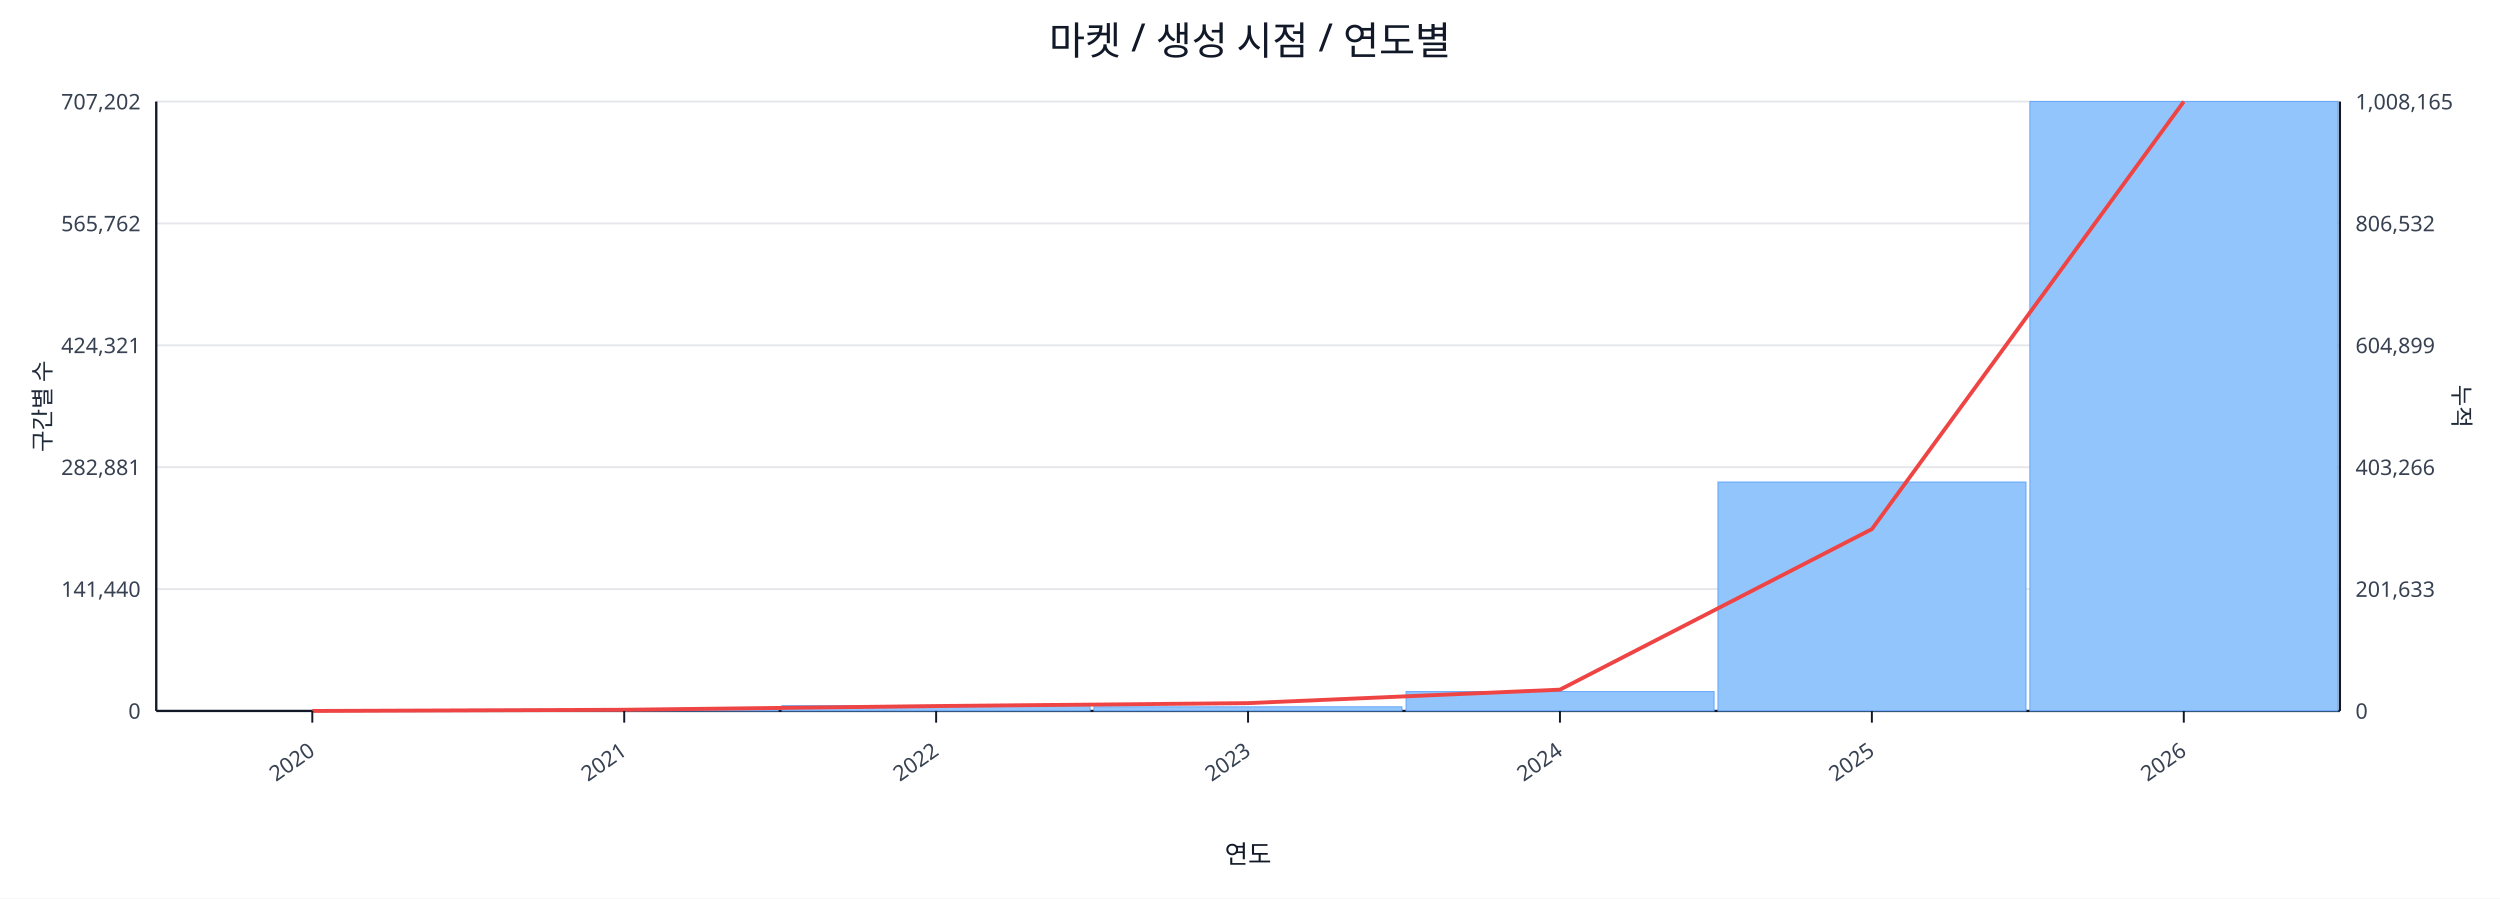
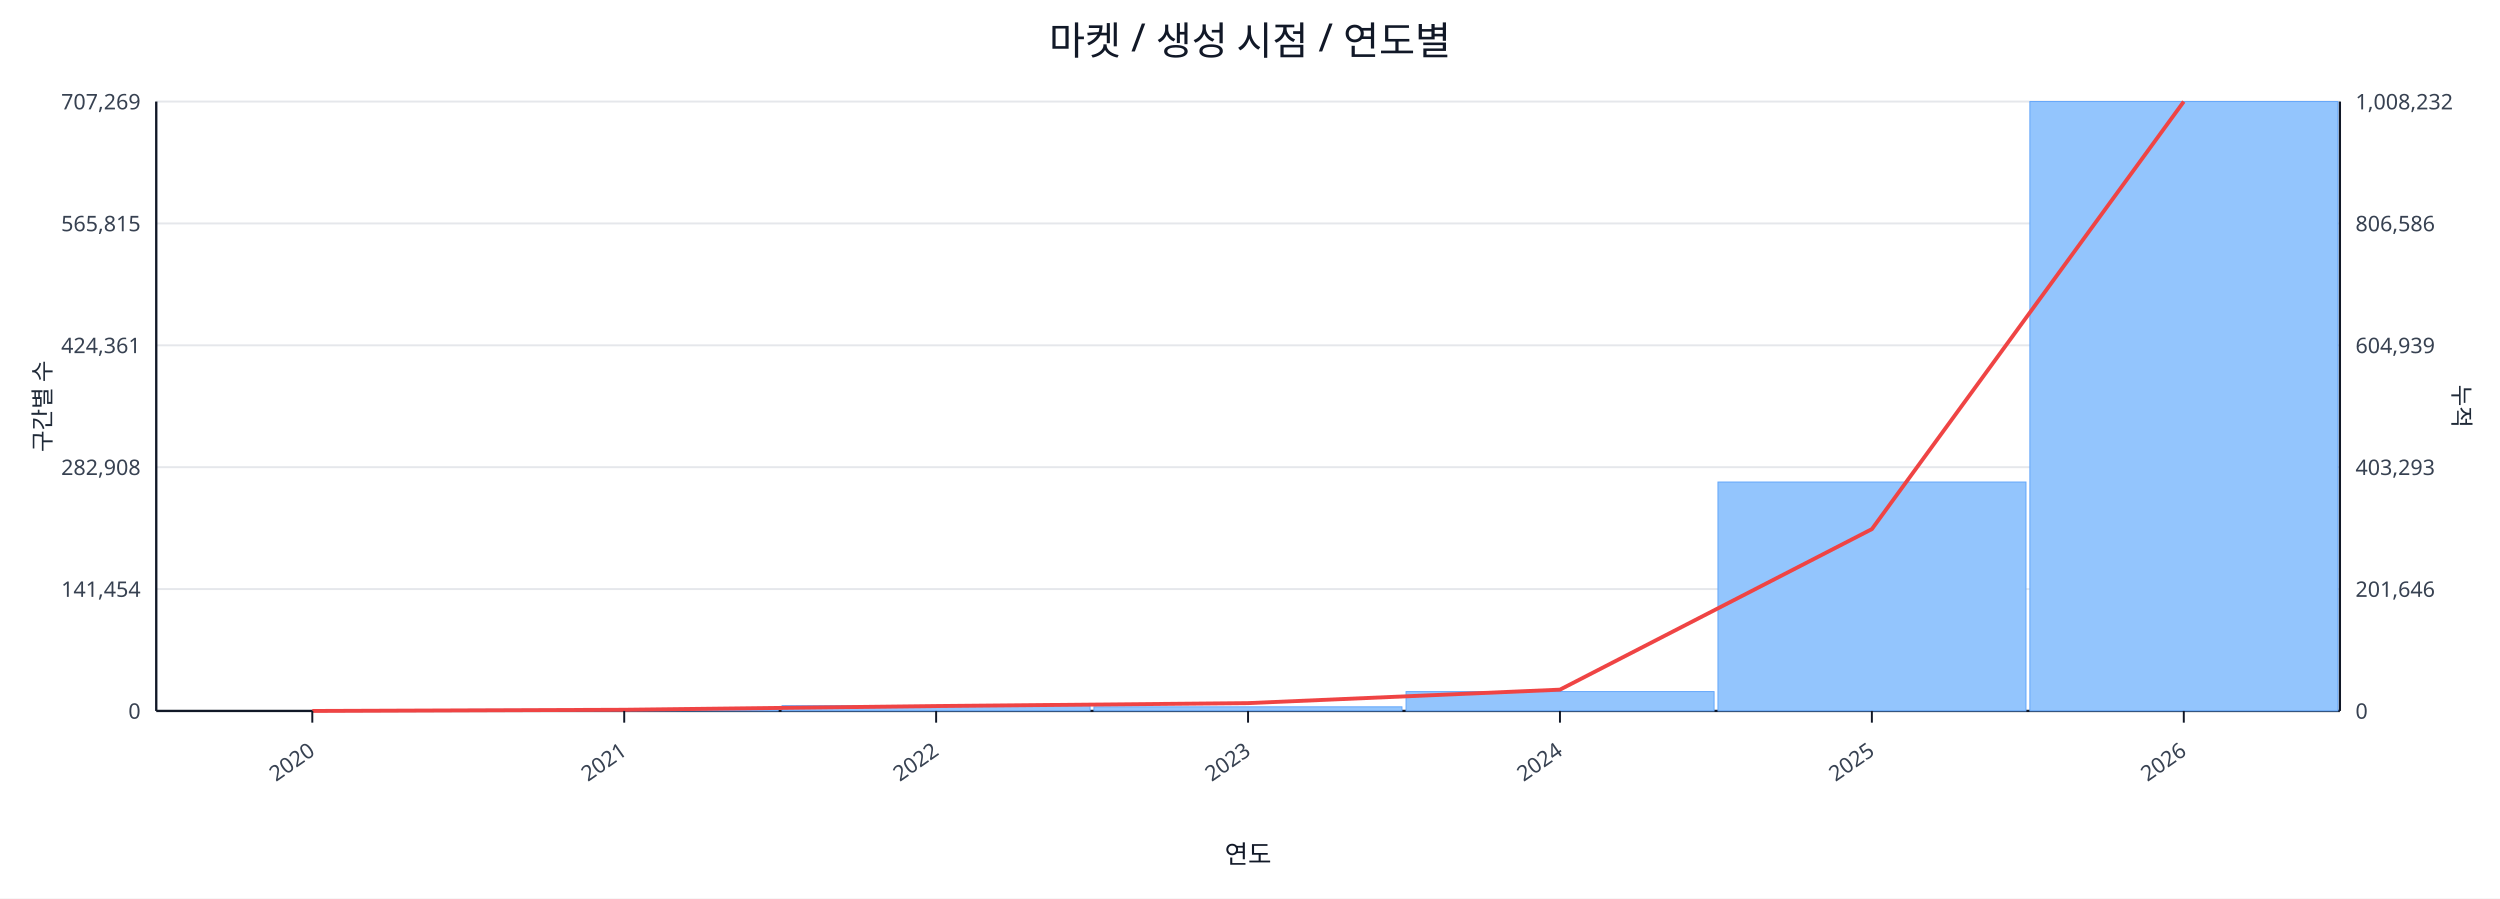
<svg xmlns="http://www.w3.org/2000/svg" width="1280" height="460" viewBox="0 0 1280 460">
  <rect x="0" y="0" width="100%" height="100%" fill="#ffffff" />
  <text x="640.0" y="28" font-size="20" text-anchor="middle" font-family="sans-serif" fill="#111827">마켓 / 생성 시점 / 연도별</text>
  <line x1="80.0" y1="52.0" x2="1198.0" y2="52.0" stroke="#e5e7eb" stroke-width="1" />
-   <text x="72.0" y="56.0" font-size="11" text-anchor="end" font-family="sans-serif" fill="#374151">707,202</text>
-   <text x="1206.0" y="56.0" font-size="11" text-anchor="start" font-family="sans-serif" fill="#374151">1,008,165</text>
+   <text x="72.0" y="56.0" font-size="11" text-anchor="end" font-family="sans-serif" fill="#374151">707,269</text>
+   <text x="1206.0" y="56.0" font-size="11" text-anchor="start" font-family="sans-serif" fill="#374151">1,008,232</text>
  <line x1="80.0" y1="114.4" x2="1198.0" y2="114.4" stroke="#e5e7eb" stroke-width="1" />
-   <text x="72.0" y="118.4" font-size="11" text-anchor="end" font-family="sans-serif" fill="#374151">565,762</text>
-   <text x="1206.0" y="118.4" font-size="11" text-anchor="start" font-family="sans-serif" fill="#374151">806,532</text>
+   <text x="72.0" y="118.4" font-size="11" text-anchor="end" font-family="sans-serif" fill="#374151">565,815</text>
+   <text x="1206.0" y="118.4" font-size="11" text-anchor="start" font-family="sans-serif" fill="#374151">806,586</text>
  <line x1="80.0" y1="176.8" x2="1198.0" y2="176.8" stroke="#e5e7eb" stroke-width="1" />
-   <text x="72.0" y="180.8" font-size="11" text-anchor="end" font-family="sans-serif" fill="#374151">424,321</text>
-   <text x="1206.0" y="180.8" font-size="11" text-anchor="start" font-family="sans-serif" fill="#374151">604,899</text>
+   <text x="72.0" y="180.8" font-size="11" text-anchor="end" font-family="sans-serif" fill="#374151">424,361</text>
+   <text x="1206.0" y="180.8" font-size="11" text-anchor="start" font-family="sans-serif" fill="#374151">604,939</text>
  <line x1="80.0" y1="239.2" x2="1198.0" y2="239.2" stroke="#e5e7eb" stroke-width="1" />
-   <text x="72.0" y="243.2" font-size="11" text-anchor="end" font-family="sans-serif" fill="#374151">282,881</text>
-   <text x="1206.0" y="243.2" font-size="11" text-anchor="start" font-family="sans-serif" fill="#374151">403,266</text>
+   <text x="72.0" y="243.2" font-size="11" text-anchor="end" font-family="sans-serif" fill="#374151">282,908</text>
+   <text x="1206.0" y="243.2" font-size="11" text-anchor="start" font-family="sans-serif" fill="#374151">403,293</text>
  <line x1="80.0" y1="301.6" x2="1198.0" y2="301.6" stroke="#e5e7eb" stroke-width="1" />
-   <text x="72.0" y="305.6" font-size="11" text-anchor="end" font-family="sans-serif" fill="#374151">141,440</text>
-   <text x="1206.0" y="305.6" font-size="11" text-anchor="start" font-family="sans-serif" fill="#374151">201,633</text>
+   <text x="72.0" y="305.6" font-size="11" text-anchor="end" font-family="sans-serif" fill="#374151">141,454</text>
+   <text x="1206.0" y="305.6" font-size="11" text-anchor="start" font-family="sans-serif" fill="#374151">201,646</text>
  <line x1="80.0" y1="364.0" x2="1198.0" y2="364.0" stroke="#e5e7eb" stroke-width="1" />
  <text x="72.0" y="368.0" font-size="11" text-anchor="end" font-family="sans-serif" fill="#374151">0</text>
  <text x="1206.0" y="368.0" font-size="11" text-anchor="start" font-family="sans-serif" fill="#374151">0</text>
  <line x1="80.0" y1="364.0" x2="1198.0" y2="364.0" stroke="#111827" stroke-width="1.2" />
  <line x1="80.0" y1="52.0" x2="80.0" y2="364.0" stroke="#111827" stroke-width="1.2" />
  <line x1="1198.0" y1="52.0" x2="1198.0" y2="364.0" stroke="#111827" stroke-width="1.2" />
  <rect x="81.0" y="364.0" width="157.7" height="0.0" fill="#93c5fd" stroke="#60a5fa" stroke-width="0.5" />
  <rect x="240.7" y="363.2" width="157.7" height="0.8" fill="#93c5fd" stroke="#60a5fa" stroke-width="0.5" />
  <rect x="400.4" y="361.3" width="157.7" height="2.7" fill="#93c5fd" stroke="#60a5fa" stroke-width="0.5" />
  <rect x="560.1" y="361.9" width="157.7" height="2.1" fill="#93c5fd" stroke="#60a5fa" stroke-width="0.5" />
  <rect x="719.9" y="354.1" width="157.7" height="9.9" fill="#93c5fd" stroke="#60a5fa" stroke-width="0.5" />
  <rect x="879.6" y="246.8" width="157.7" height="117.2" fill="#93c5fd" stroke="#60a5fa" stroke-width="0.5" />
  <rect x="1039.3" y="52.0" width="157.7" height="312.0" fill="#93c5fd" stroke="#60a5fa" stroke-width="0.5" />
  <polyline fill="none" stroke="#ef4444" stroke-width="2" points="159.9,364.0 319.6,363.4 479.3,361.5 639.0,360.0 798.7,353.1 958.4,270.9 1118.1,52.0" />
  <line x1="159.9" y1="364.0" x2="159.9" y2="370.0" stroke="#111827" stroke-width="1" />
  <text x="161.9" y="386.0" font-size="11" text-anchor="end" transform="rotate(-35 161.9 386.0)" font-family="sans-serif" fill="#374151">2020</text>
  <line x1="319.6" y1="364.0" x2="319.6" y2="370.0" stroke="#111827" stroke-width="1" />
  <text x="321.6" y="386.0" font-size="11" text-anchor="end" transform="rotate(-35 321.6 386.0)" font-family="sans-serif" fill="#374151">2021</text>
  <line x1="479.3" y1="364.0" x2="479.3" y2="370.0" stroke="#111827" stroke-width="1" />
  <text x="481.3" y="386.0" font-size="11" text-anchor="end" transform="rotate(-35 481.3 386.0)" font-family="sans-serif" fill="#374151">2022</text>
  <line x1="639.0" y1="364.0" x2="639.0" y2="370.0" stroke="#111827" stroke-width="1" />
  <text x="641.0" y="386.0" font-size="11" text-anchor="end" transform="rotate(-35 641.0 386.0)" font-family="sans-serif" fill="#374151">2023</text>
  <line x1="798.7" y1="364.0" x2="798.7" y2="370.0" stroke="#111827" stroke-width="1" />
  <text x="800.7" y="386.0" font-size="11" text-anchor="end" transform="rotate(-35 800.7 386.0)" font-family="sans-serif" fill="#374151">2024</text>
  <line x1="958.4" y1="364.0" x2="958.4" y2="370.0" stroke="#111827" stroke-width="1" />
  <text x="960.4" y="386.0" font-size="11" text-anchor="end" transform="rotate(-35 960.4 386.0)" font-family="sans-serif" fill="#374151">2025</text>
  <line x1="1118.1" y1="364.0" x2="1118.1" y2="370.0" stroke="#111827" stroke-width="1" />
  <text x="1120.1" y="386.0" font-size="11" text-anchor="end" transform="rotate(-35 1120.1 386.0)" font-family="sans-serif" fill="#374151">2026</text>
  <text x="26" y="208.0" font-size="12" transform="rotate(-90 26 208.0)" text-anchor="middle" font-family="sans-serif" fill="#1f2937">구간별 수</text>
  <text x="1256.0" y="208.0" font-size="12" transform="rotate(90 1256.0 208.0)" text-anchor="middle" font-family="sans-serif" fill="#1f2937">누적</text>
  <text x="639.0" y="442.0" font-size="13" text-anchor="middle" font-family="sans-serif" fill="#111827">연도</text>
</svg>
